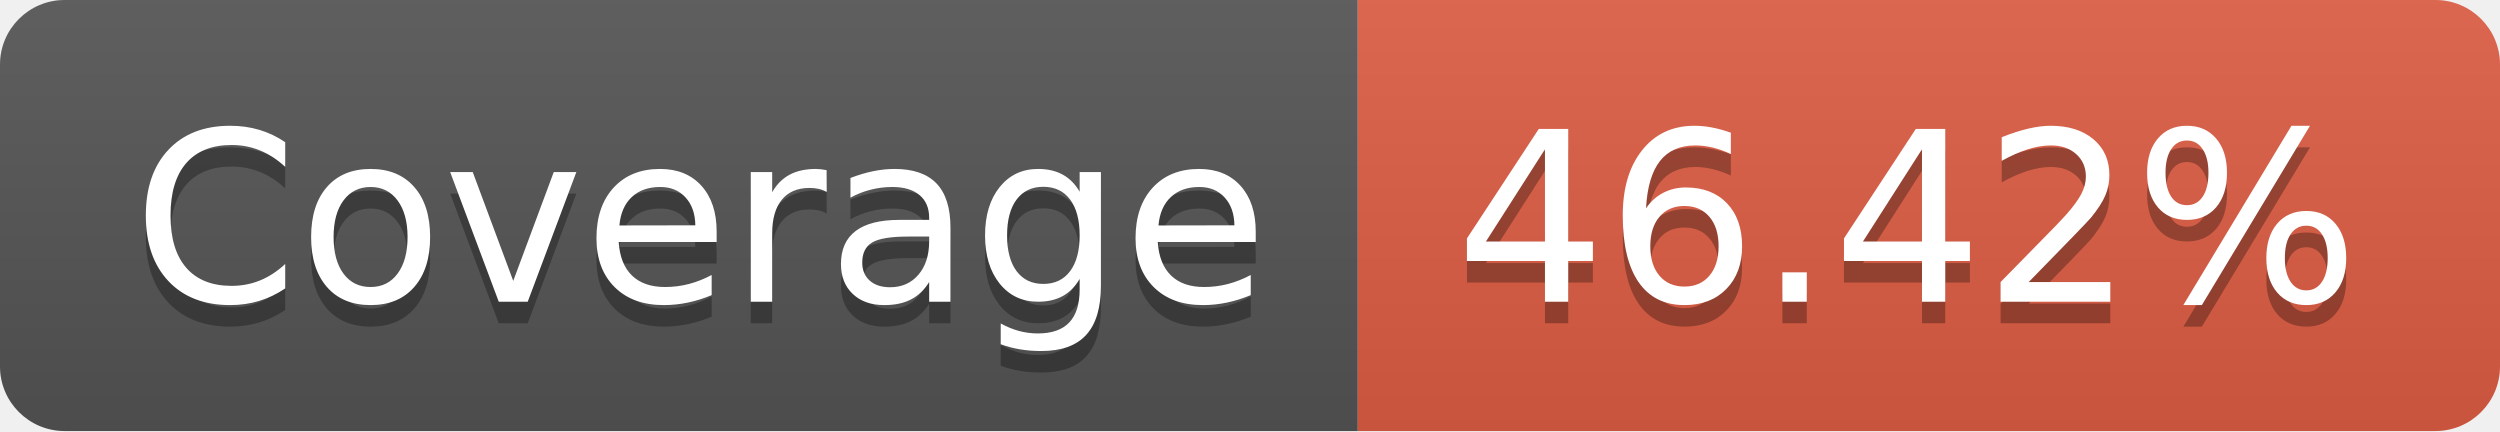
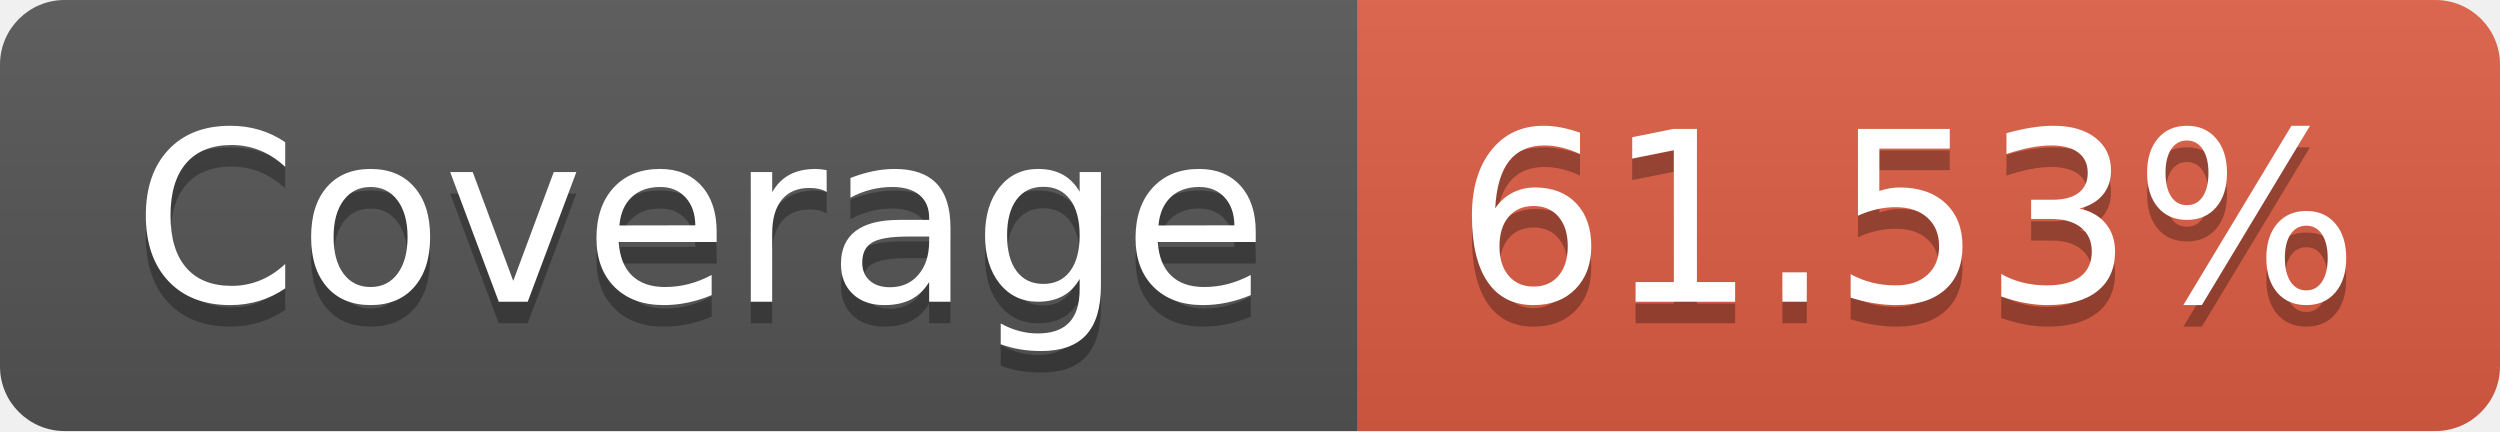
- <svg xmlns="http://www.w3.org/2000/svg" width="116" height="20" role="img" aria-label="Coverage: 46.42%">
+ <svg xmlns="http://www.w3.org/2000/svg" width="116" height="20" role="img" aria-label="Coverage: 61.53%">
  <linearGradient id="s" x2="0" y2="100%">
    <stop offset="0" stop-color="#bbb" stop-opacity=".1" />
    <stop offset="1" stop-opacity=".1" />
  </linearGradient>
  <clipPath id="r">
    <rect width="116" height="20" rx="3" fill="#fff" />
  </clipPath>
  <g clip-path="url(#r)">
    <rect width="63" height="20" fill="#555" />
    <rect x="63" width="53" height="20" fill="#e05d44" />
    <rect width="116" height="20" fill="url(#s)" />
  </g>
  <g fill="#fff" text-anchor="middle" font-family="Verdana,Geneva,DejaVu Sans,sans-serif" text-rendering="geometricPrecision" font-size="110">
    <text aria-hidden="true" x="325" y="150" fill="#010101" fill-opacity=".3" transform="scale(.1)" textLength="530">Coverage</text>
    <text x="325" y="140" transform="scale(.1)" fill="#fff" textLength="530">Coverage</text>
-     <text aria-hidden="true" x="885" y="150" fill="#010101" fill-opacity=".3" transform="scale(.1)" textLength="430">46.42%</text>
-     <text x="885" y="140" transform="scale(.1)" fill="#fff" textLength="430">46.42%</text>
+     <text aria-hidden="true" x="885" y="150" fill="#010101" fill-opacity=".3" transform="scale(.1)" textLength="430">61.53%</text>
+     <text x="885" y="140" transform="scale(.1)" fill="#fff" textLength="430">61.53%</text>
  </g>
</svg>
